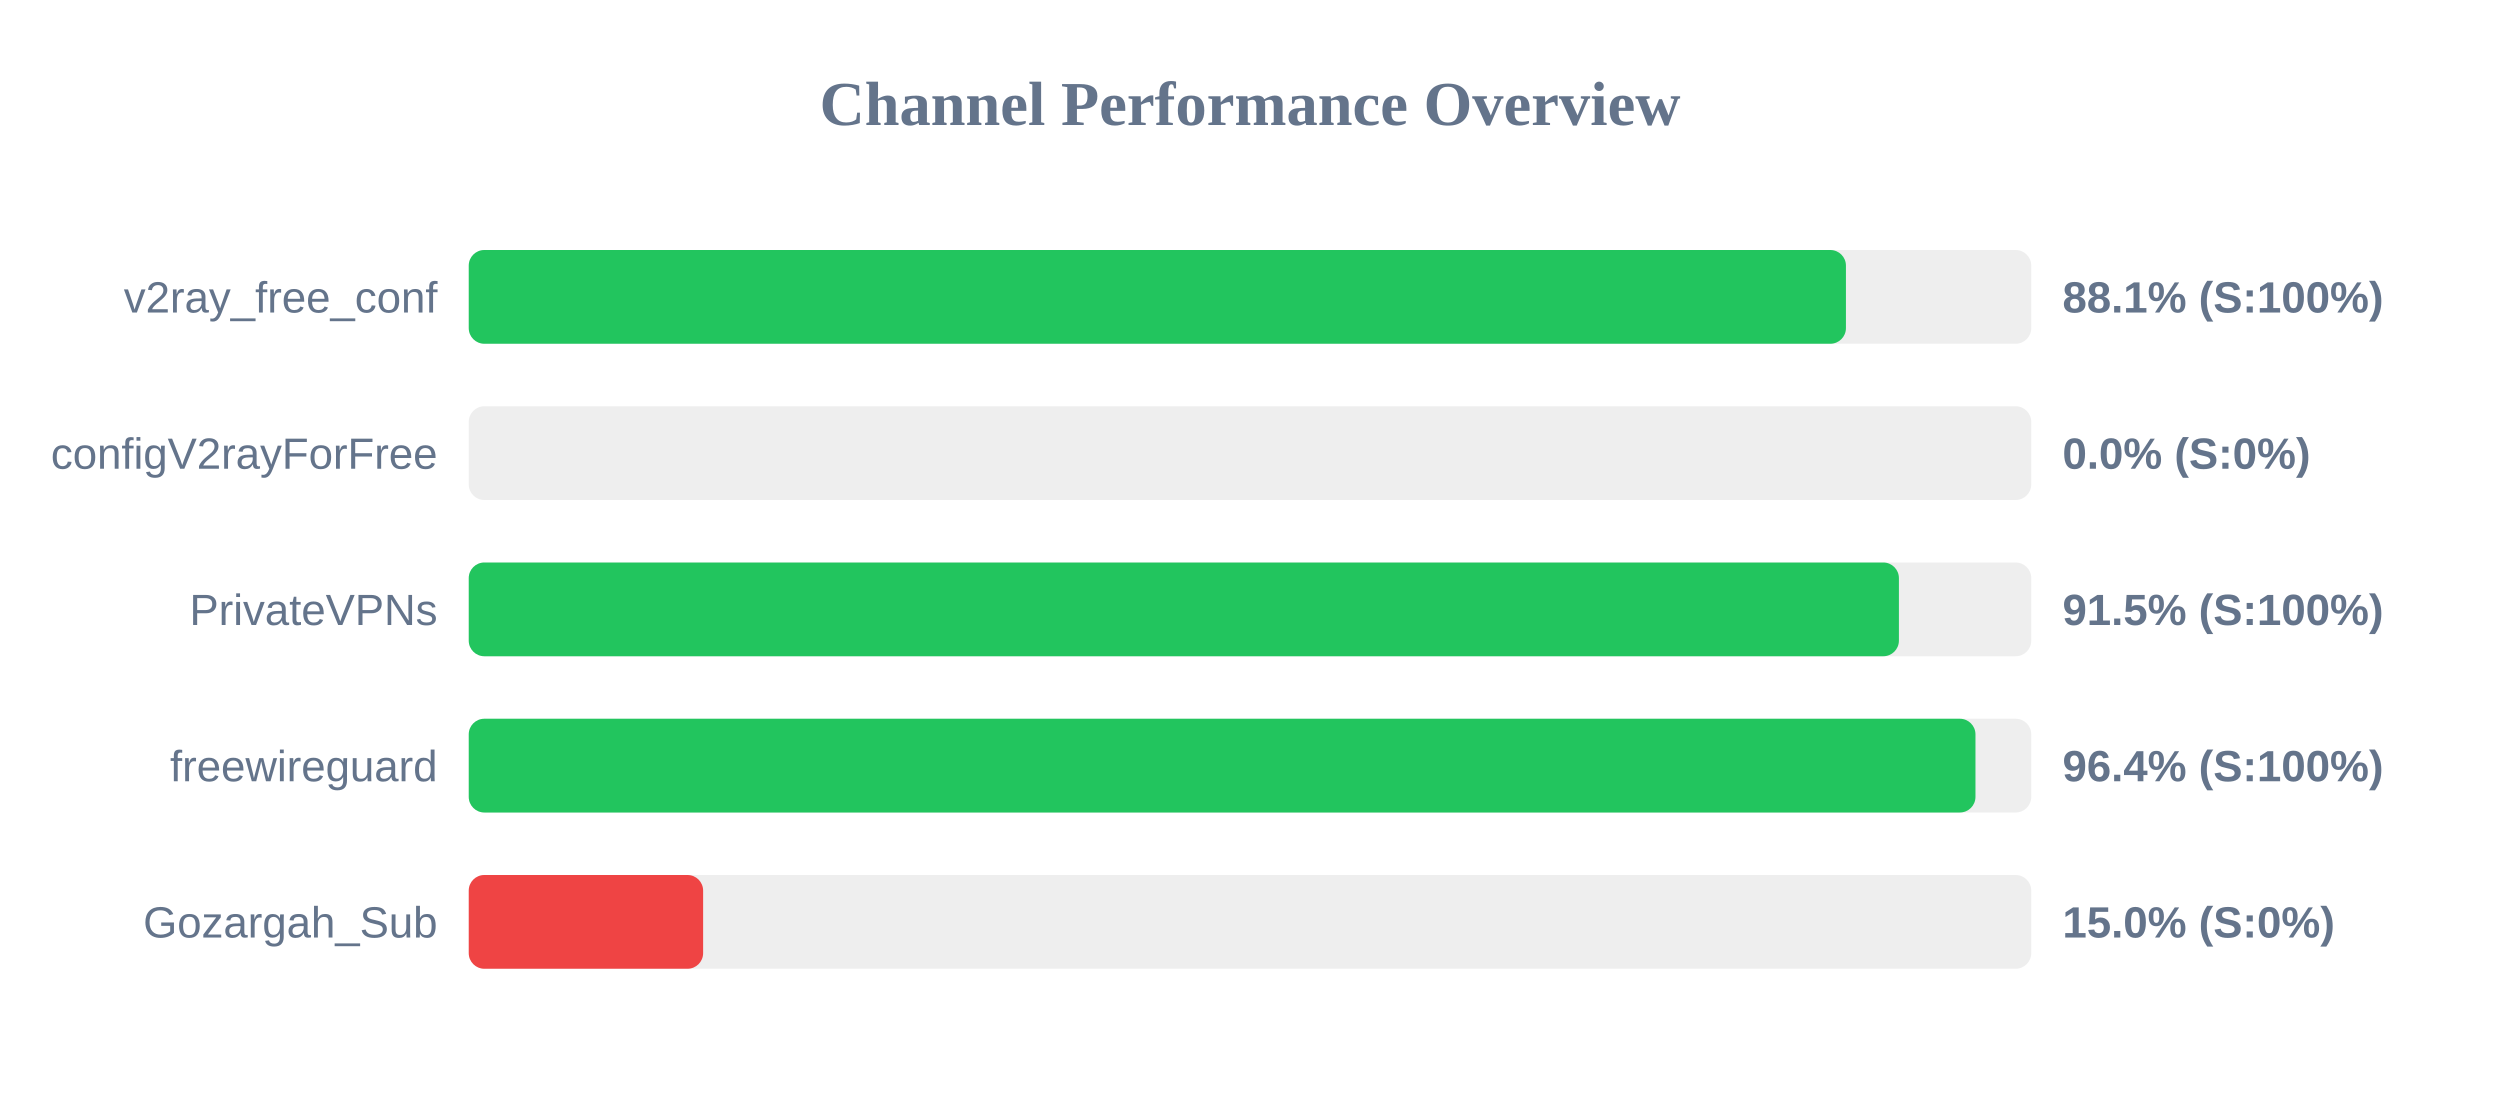
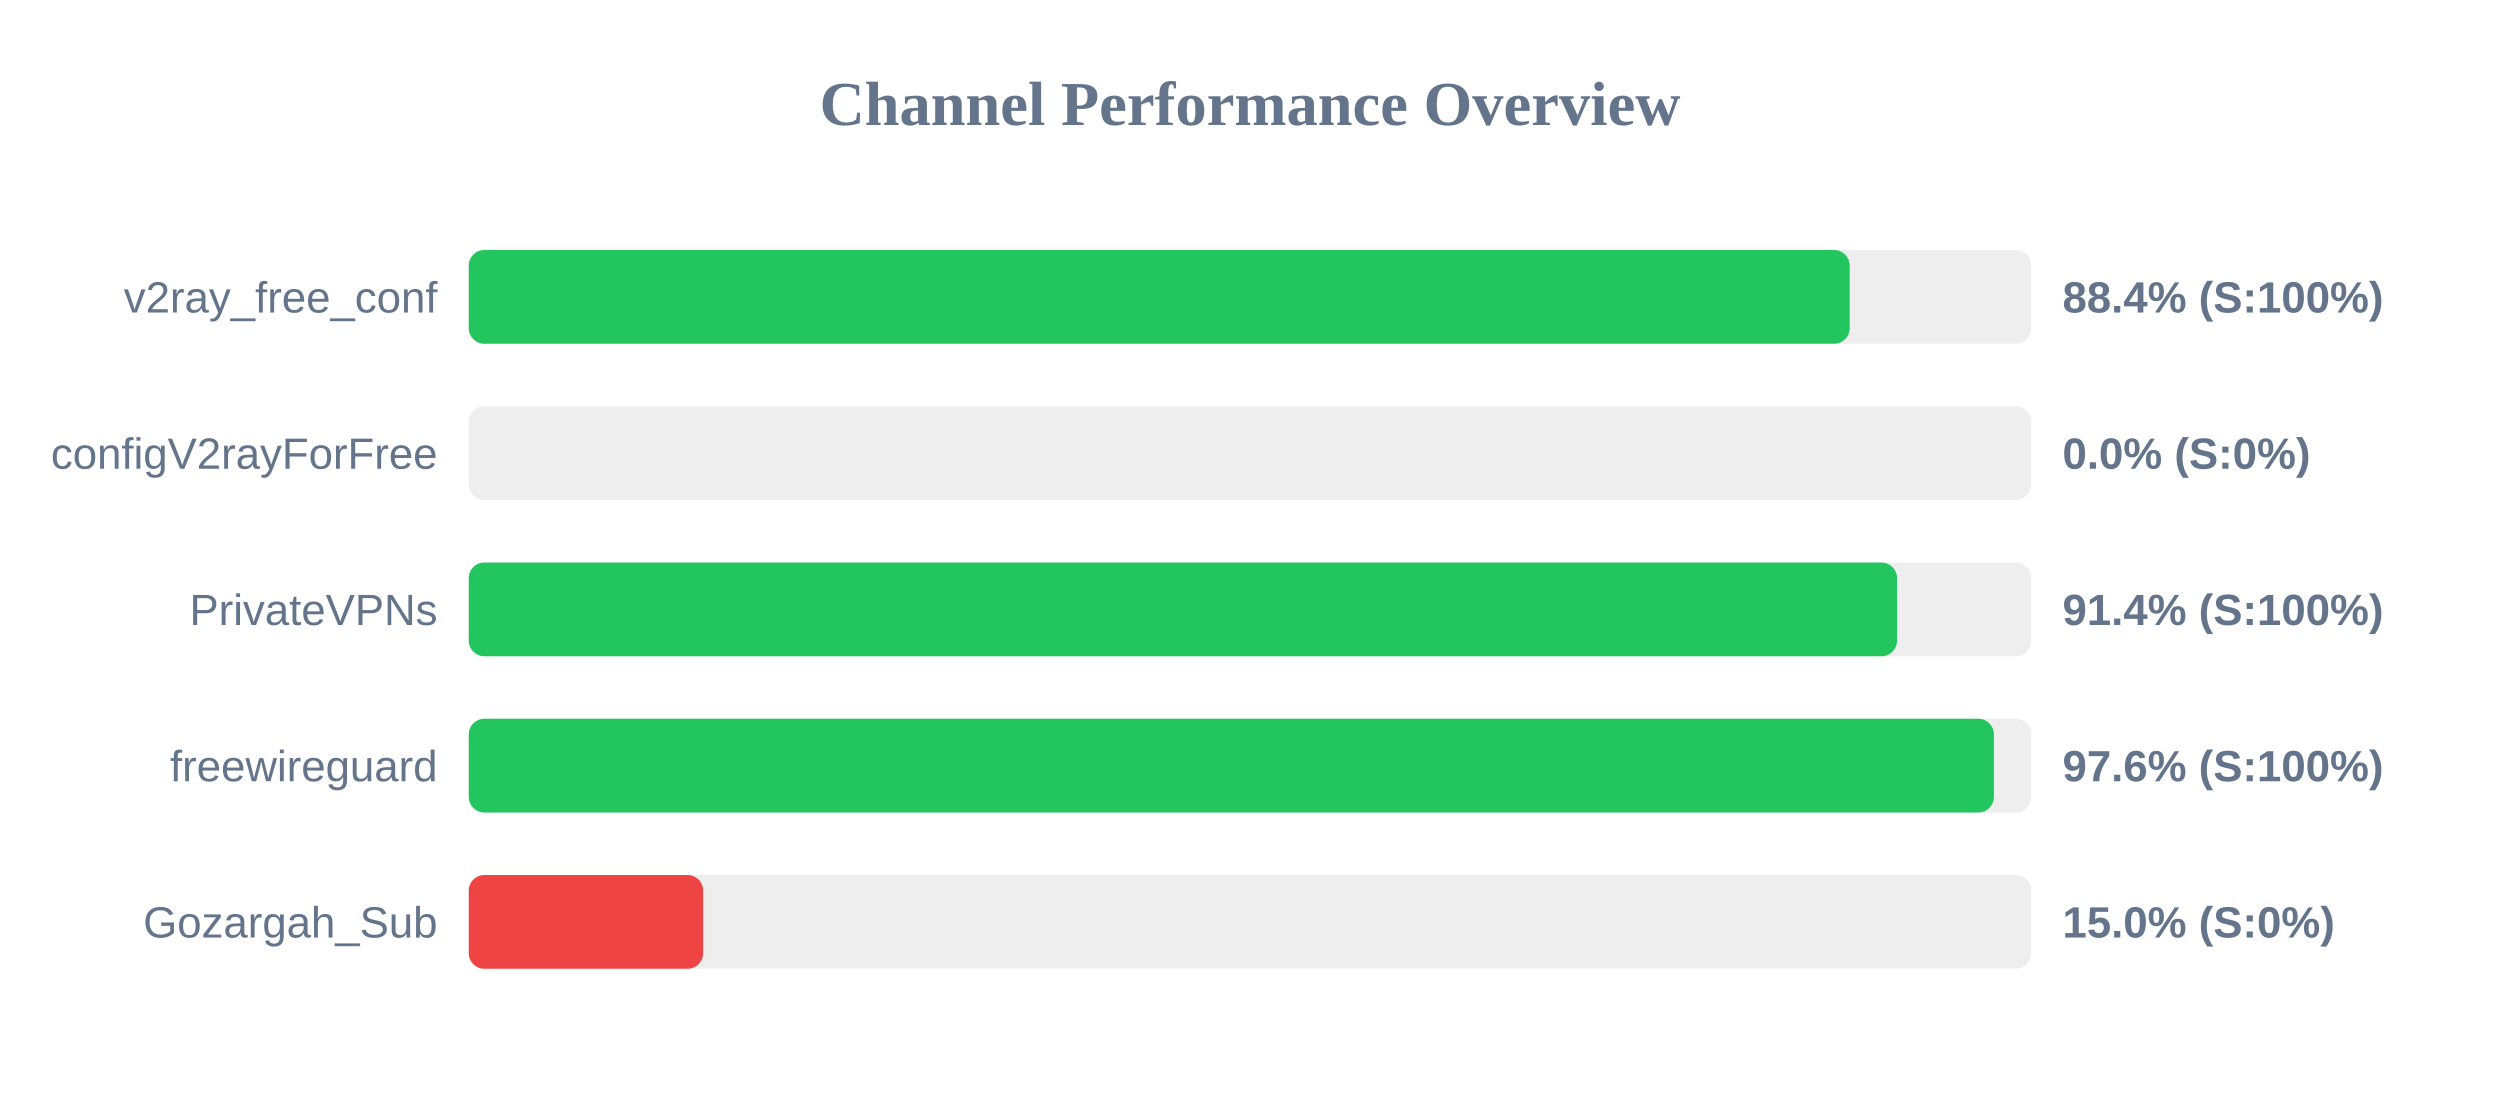
<svg xmlns="http://www.w3.org/2000/svg" width="800" height="350" version="1.1">
  <style>
        .row { font: 14px Arial; fill: #64748b; }
        .score { font: bold 14px Arial; fill: #64748b; }
    </style>
  <text x="400" y="40" text-anchor="middle" font-size="20px" font-weight="bold" fill="#64748b">Channel Performance Overview</text>
  <rect x="150" y="80" width="500" height="30" fill="#eee" rx="5" />
-   <rect x="150" y="80" width="440.7" height="30" fill="#22c55e" rx="5" />
+   <rect x="150" y="80" width="441.9" height="30" fill="#22c55e" rx="5" />
  <text x="140" y="100" text-anchor="end" class="row">v2ray_free_conf</text>
-   <text x="660" y="100" text-anchor="start" class="score">88.1% (S:100%)</text>
+   <text x="660" y="100" text-anchor="start" class="score">88.4% (S:100%)</text>
  <rect x="150" y="130" width="500" height="30" fill="#eee" rx="5" />
  <rect x="150" y="130" width="0.0" height="30" fill="#ef4444" rx="5" />
  <text x="140" y="150" text-anchor="end" class="row">configV2rayForFree</text>
  <text x="660" y="150" text-anchor="start" class="score">0.0% (S:0%)</text>
  <rect x="150" y="180" width="500" height="30" fill="#eee" rx="5" />
-   <rect x="150" y="180" width="457.65" height="30" fill="#22c55e" rx="5" />
+   <rect x="150" y="180" width="457.05" height="30" fill="#22c55e" rx="5" />
  <text x="140" y="200" text-anchor="end" class="row">PrivateVPNs</text>
-   <text x="660" y="200" text-anchor="start" class="score">91.5% (S:100%)</text>
+   <text x="660" y="200" text-anchor="start" class="score">91.4% (S:100%)</text>
  <rect x="150" y="230" width="500" height="30" fill="#eee" rx="5" />
-   <rect x="150" y="230" width="482.15" height="30" fill="#22c55e" rx="5" />
+   <rect x="150" y="230" width="488.05" height="30" fill="#22c55e" rx="5" />
  <text x="140" y="250" text-anchor="end" class="row">freewireguard</text>
-   <text x="660" y="250" text-anchor="start" class="score">96.4% (S:100%)</text>
+   <text x="660" y="250" text-anchor="start" class="score">97.6% (S:100%)</text>
  <rect x="150" y="280" width="500" height="30" fill="#eee" rx="5" />
  <rect x="150" y="280" width="75.0" height="30" fill="#ef4444" rx="5" />
  <text x="140" y="300" text-anchor="end" class="row">Gozargah_Sub</text>
  <text x="660" y="300" text-anchor="start" class="score">15.0% (S:0%)</text>
</svg>
